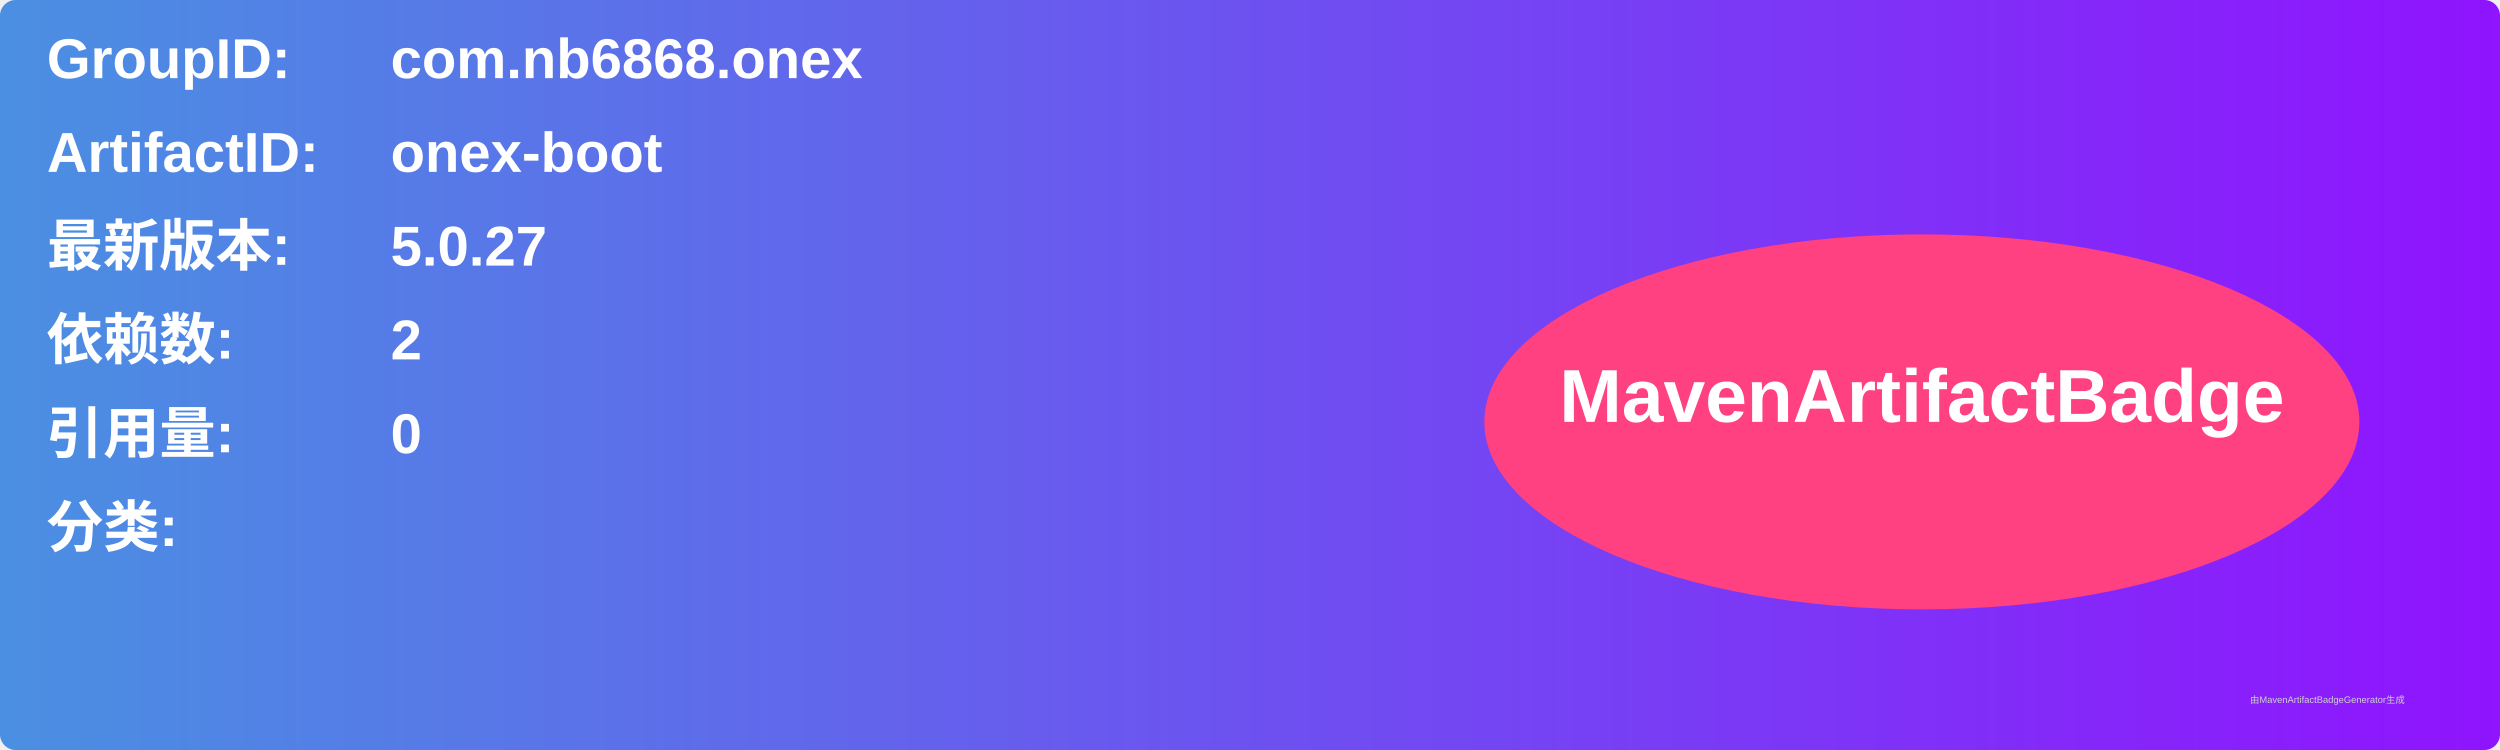
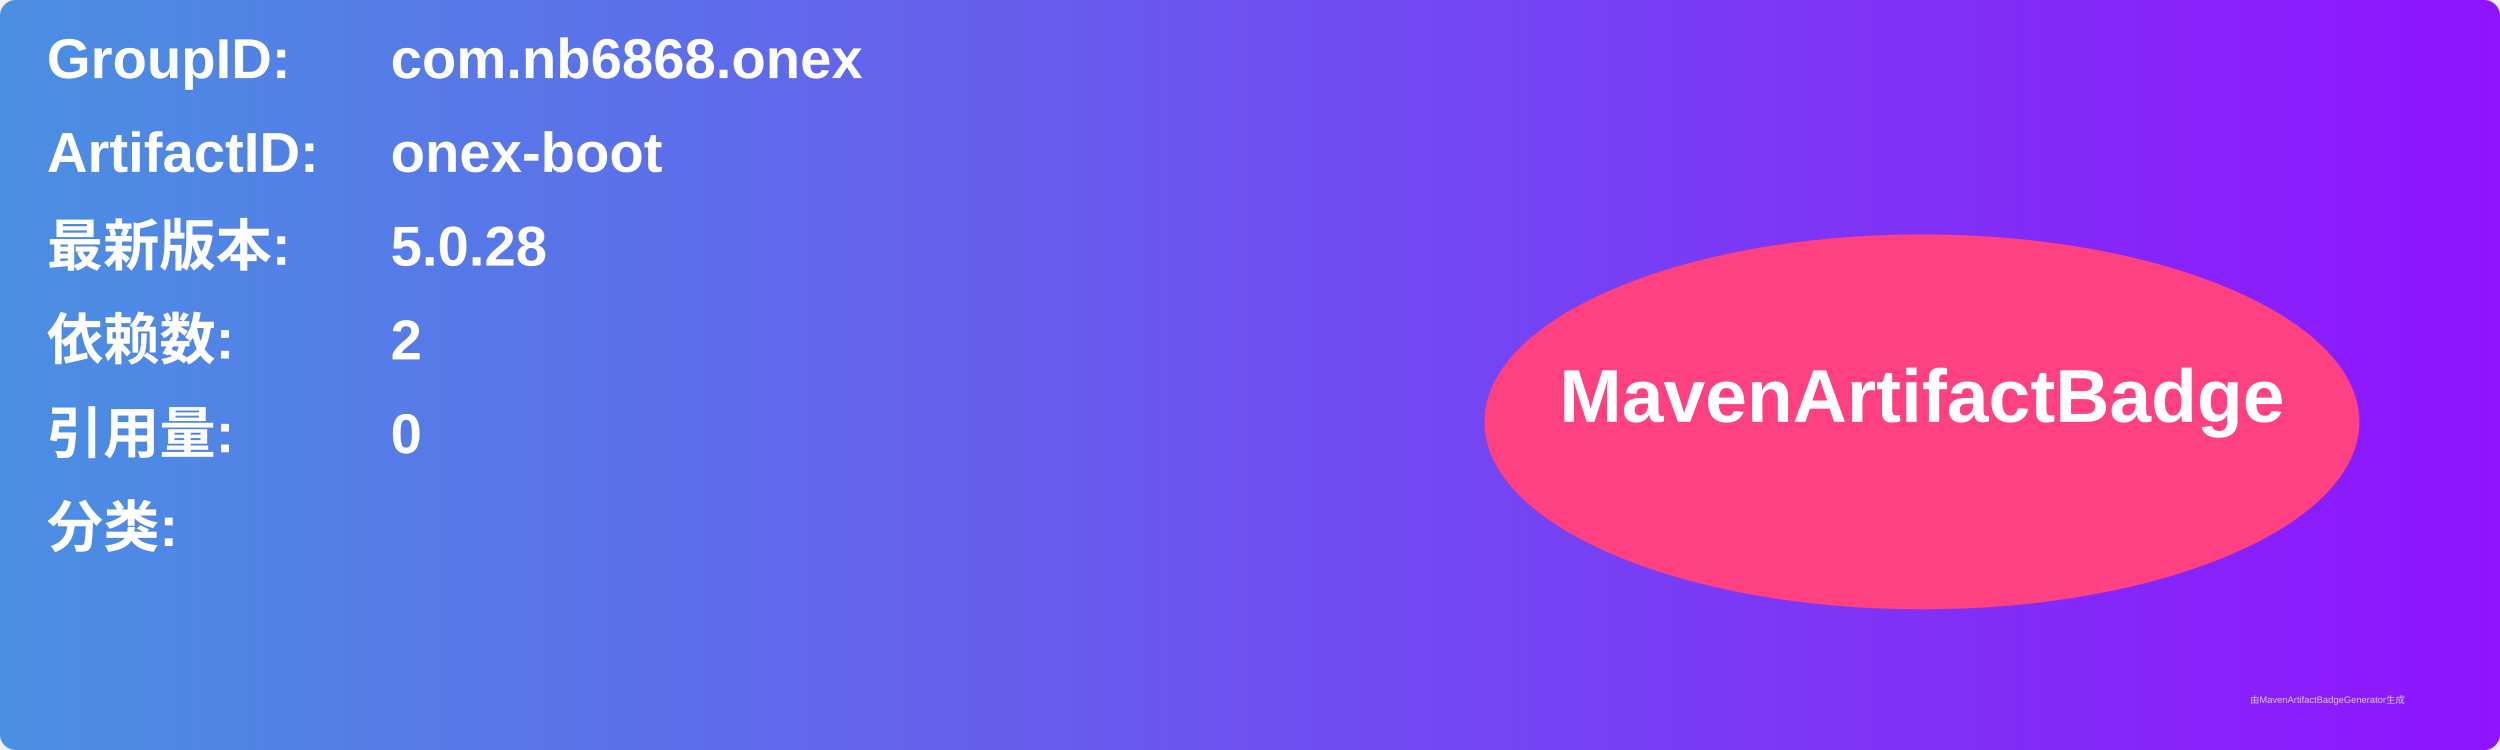
<svg xmlns="http://www.w3.org/2000/svg" width="800" height="240" viewBox="0 0 800 240">
  <linearGradient id="grad" x1="0%" y1="0%" x2="100%" y2="0%">
    <stop offset="0%" stop-color="#4a90e2" />
    <stop offset="100%" stop-color="#9013fe" />
  </linearGradient>
  <rect width="100%" height="100%" rx="5" ry="5" fill="url(#grad)" />
  <g transform="translate(15, 15)">
    <text x="0" y="10" font-family="Arial" font-size="18" fill="white" font-weight="bold" width="260">GroupID:</text>
    <text x="110" y="10" font-family="Arial" font-size="18" fill="white" font-weight="bold" width="460">com.nb6868.onex</text>
    <text x="0" y="40" font-family="Arial" font-size="18" fill="white" font-weight="bold" width="260">ArtifactID:</text>
    <text x="110" y="40" font-family="Arial" font-size="18" fill="white" font-weight="bold" width="460">onex-boot</text>
    <text x="0" y="70" font-family="Arial" font-size="18" fill="white" font-weight="bold">最新版本:</text>
    <text x="110" y="70" font-family="Arial" font-size="18" fill="white" font-weight="bold">
-       <tspan font-weight="bold">5.0.27</tspan>
+       <tspan font-weight="bold">5.0.28</tspan>
    </text>
    <text x="0" y="100" font-family="Arial" font-size="18" fill="white" font-weight="bold">依赖数: </text>
    <text x="110" y="100" font-family="Arial" font-size="18" fill="white">
      <tspan font-weight="bold">2</tspan>
    </text>
    <text x="0" y="130" font-family="Arial" font-size="18" fill="white" font-weight="bold">引用量: </text>
    <text x="110" y="130" font-family="Arial" font-size="18" fill="white">
      <tspan font-weight="bold">0</tspan>
    </text>
    <text x="0" y="160" font-family="Arial" font-size="18" fill="white" font-weight="bold">分类:</text>
    <text x="10" y="190" font-family="Arial" font-size="10" fill="white">
      <tspan font-weight="bold" />
    </text>
    <ellipse cx="600" cy="120" rx="140" ry="60" fill="#ff4081" />
    <text x="600" y="120" text-anchor="middle" font-family="Arial" font-size="24" fill="white" font-weight="bold">MavenArtifactBadge</text>
  </g>
  <text x="720" y="225" font-family="Arial" font-size="3" fill="#d0d0d0">由MavenArtifactBadgeGenerator生成</text>
</svg>
